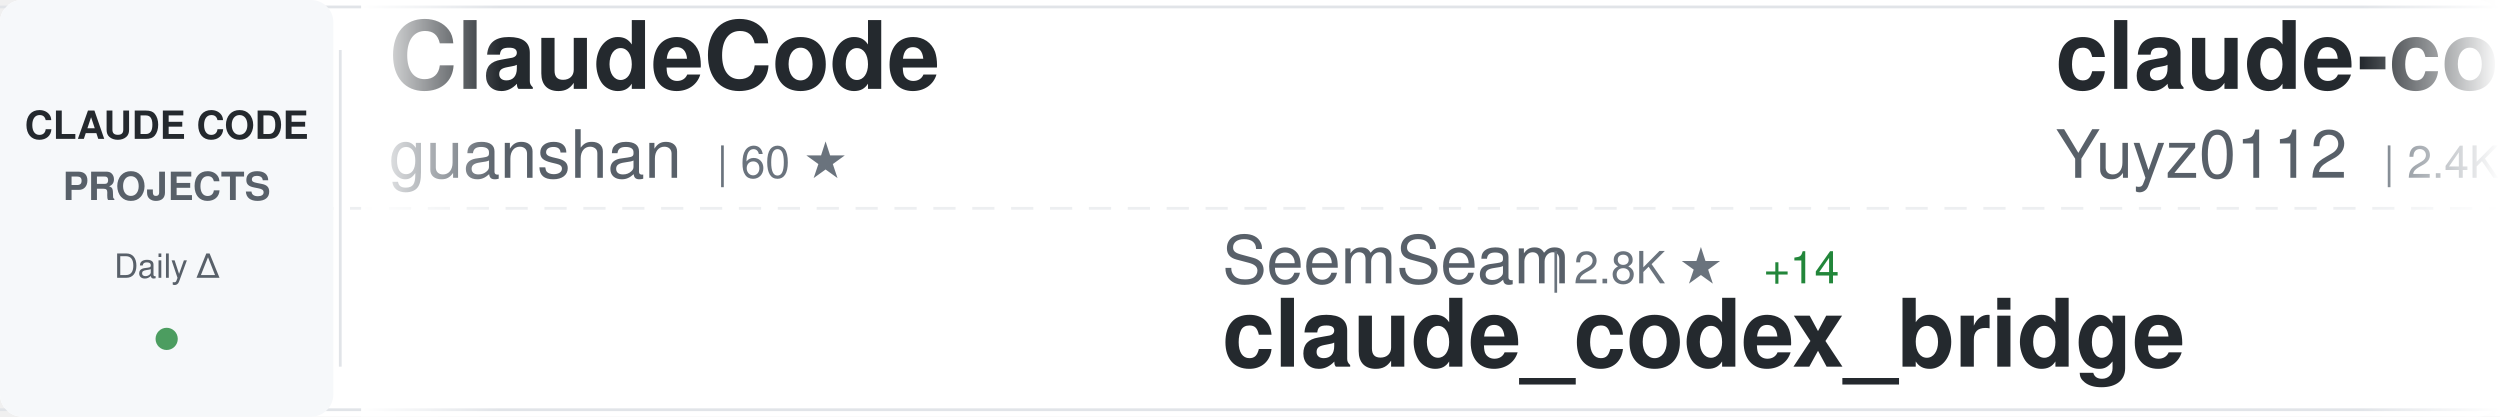
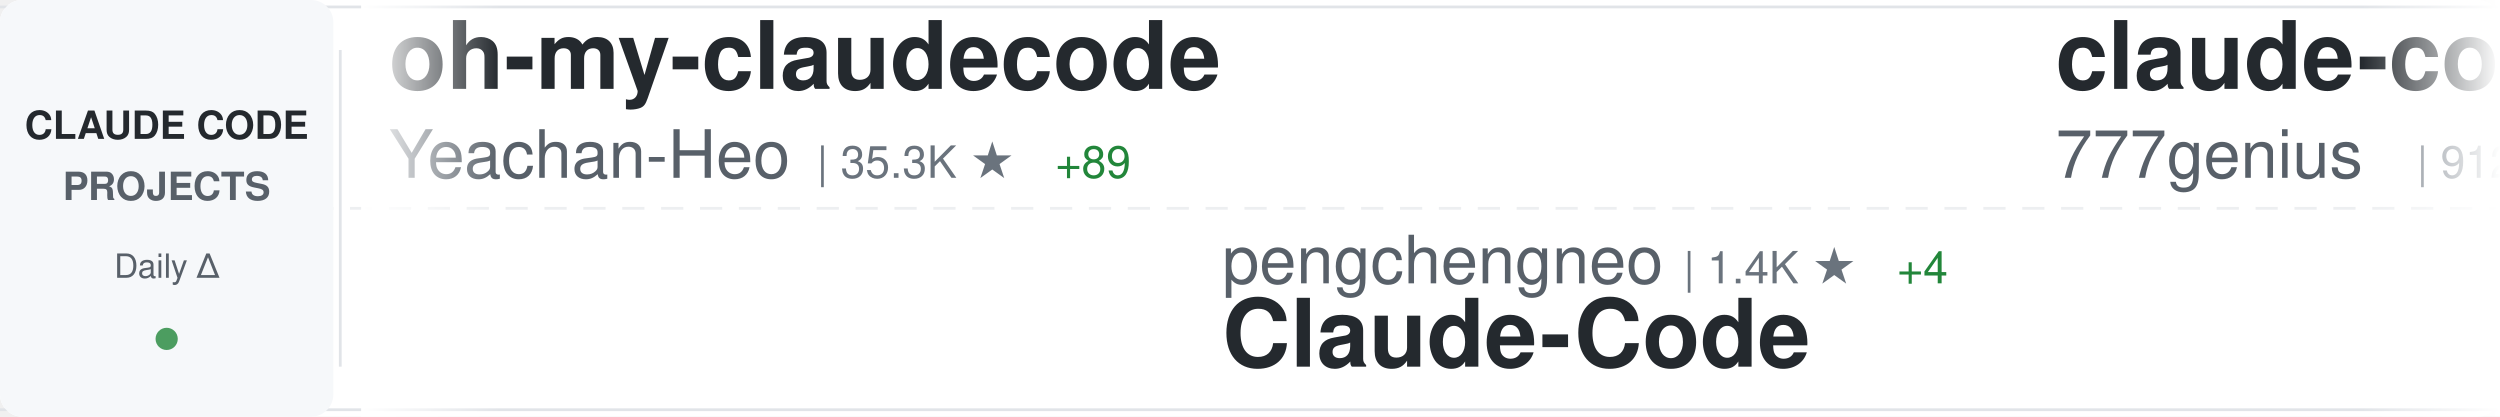
<svg xmlns="http://www.w3.org/2000/svg" width="900" height="150">
  <defs>
    <linearGradient id="awesomeLeftFade" x1="0%" y1="0%" x2="100%" y2="0%">
      <stop offset="0%" style="stop-color:#ffffff;stop-opacity:1" />
      <stop offset="100%" style="stop-color:#ffffff;stop-opacity:0" />
    </linearGradient>
    <linearGradient id="awesomeRightFade" x1="0%" y1="0%" x2="100%" y2="0%">
      <stop offset="0%" style="stop-color:#ffffff;stop-opacity:0" />
      <stop offset="100%" style="stop-color:#ffffff;stop-opacity:1" />
    </linearGradient>
  </defs>
  <rect width="900" height="150" fill="#ffffff" rx="8" />
  <rect x="0" y="2" width="900" height="1" fill="#e1e4e8" />
  <rect x="0" y="147" width="900" height="1" fill="#e1e4e8" />
  <line x1="0" y1="75" x2="900" y2="75" stroke="#e1e4e8" stroke-width="1" stroke-dasharray="8 6" opacity="0.6" />
  <rect x="0" y="0" width="120" height="150" fill="#f6f8fa" rx="8" />
  <text x="60" y="50" font-family="-apple-system, BlinkMacSystemFont, 'Segoe UI', Helvetica, Arial, sans-serif" font-size="14" font-weight="600" fill="#24292e" text-anchor="middle">CLAUDE CODE</text>
  <text x="60" y="72" font-family="-apple-system, BlinkMacSystemFont, 'Segoe UI', Helvetica, Arial, sans-serif" font-size="14" font-weight="600" fill="#586069" text-anchor="middle">PROJECTS</text>
  <text x="60" y="100" font-family="-apple-system, BlinkMacSystemFont, 'Segoe UI', Helvetica, Arial, sans-serif" font-size="12" font-weight="500" fill="#586069" text-anchor="middle">Daily Δ</text>
  <circle cx="60" cy="122" r="4" fill="#22863a" opacity="0.8" />
  <rect x="122" y="18" width="1" height="114" fill="#e1e4e8" />
  <clipPath id="awesomeTickerClip">
    <rect x="130" y="0" width="770" height="150" />
  </clipPath>
  <g clip-path="url(#awesomeTickerClip)">
    <g id="awesomeTickerItems">
      <animateTransform attributeName="transform" attributeType="XML" type="translate" from="0 0" to="-3000 0" dur="54s" repeatCount="indefinite" />
      <g transform="translate(0, 0)">
-         <text x="140" y="32" font-family="-apple-system, BlinkMacSystemFont, 'Segoe UI', Helvetica, Arial, sans-serif" font-size="34" font-weight="600" fill="#24292e">ClaudeCode</text>
-         <text x="140" y="64" font-family="-apple-system, BlinkMacSystemFont, 'Segoe UI', Helvetica, Arial, sans-serif" font-size="24" font-weight="400" fill="#586069">guanshan</text>
-         <text x="258" y="64" font-family="-apple-system, BlinkMacSystemFont, 'Segoe UI', Helvetica, Arial, sans-serif" font-size="16" font-weight="500" fill="#6a737d">| 60 ★</text>
+         <text x="140" y="32" font-family="-apple-system, BlinkMacSystemFont, 'Segoe UI', Helvetica, Arial, sans-serif" font-size="34" font-weight="600" fill="#24292e">oh-my-claudecode</text>
+         <text x="140" y="64" font-family="-apple-system, BlinkMacSystemFont, 'Segoe UI', Helvetica, Arial, sans-serif" font-size="24" font-weight="400" fill="#586069">Yeachan-Heo</text>
+         <text x="294" y="64" font-family="-apple-system, BlinkMacSystemFont, 'Segoe UI', Helvetica, Arial, sans-serif" font-size="16" font-weight="500" fill="#6a737d">| 35.3K ★</text>
+         <text x="380" y="64" font-family="-apple-system, BlinkMacSystemFont, 'Segoe UI', Helvetica, Arial, sans-serif" font-size="16" font-weight="500" fill="#22863a"> +89</text>
      </g>
      <g transform="translate(300, 0)">
-         <text x="140" y="102" font-family="-apple-system, BlinkMacSystemFont, 'Segoe UI', Helvetica, Arial, sans-serif" font-size="24" font-weight="400" fill="#586069">SeemSeam</text>
-         <text x="258" y="102" font-family="-apple-system, BlinkMacSystemFont, 'Segoe UI', Helvetica, Arial, sans-serif" font-size="16" font-weight="500" fill="#6a737d">| 2.8K ★</text>
-         <text x="335" y="102" font-family="-apple-system, BlinkMacSystemFont, 'Segoe UI', Helvetica, Arial, sans-serif" font-size="16" font-weight="500" fill="#22863a"> +14</text>
-         <text x="140" y="132" font-family="-apple-system, BlinkMacSystemFont, 'Segoe UI', Helvetica, Arial, sans-serif" font-size="34" font-weight="600" fill="#24292e">claude_codex_bridge</text>
+         <text x="140" y="102" font-family="-apple-system, BlinkMacSystemFont, 'Segoe UI', Helvetica, Arial, sans-serif" font-size="24" font-weight="400" fill="#586069">pengchengneo</text>
+         <text x="306" y="102" font-family="-apple-system, BlinkMacSystemFont, 'Segoe UI', Helvetica, Arial, sans-serif" font-size="16" font-weight="500" fill="#6a737d">| 1.4K ★</text>
+         <text x="383" y="102" font-family="-apple-system, BlinkMacSystemFont, 'Segoe UI', Helvetica, Arial, sans-serif" font-size="16" font-weight="500" fill="#22863a"> +4</text>
+         <text x="140" y="132" font-family="-apple-system, BlinkMacSystemFont, 'Segoe UI', Helvetica, Arial, sans-serif" font-size="34" font-weight="600" fill="#24292e">Claude-Code</text>
      </g>
      <g transform="translate(600, 0)">
-         <text x="140" y="32" font-family="-apple-system, BlinkMacSystemFont, 'Segoe UI', Helvetica, Arial, sans-serif" font-size="34" font-weight="600" fill="#24292e">claude-code-reverse</text>
-         <text x="140" y="64" font-family="-apple-system, BlinkMacSystemFont, 'Segoe UI', Helvetica, Arial, sans-serif" font-size="24" font-weight="400" fill="#586069">Yuyz0112</text>
-         <text x="258" y="64" font-family="-apple-system, BlinkMacSystemFont, 'Segoe UI', Helvetica, Arial, sans-serif" font-size="16" font-weight="500" fill="#6a737d">| 2.4K ★</text>
-         <text x="335" y="64" font-family="-apple-system, BlinkMacSystemFont, 'Segoe UI', Helvetica, Arial, sans-serif" font-size="16" font-weight="500" fill="#22863a"> +1</text>
+         <text x="140" y="32" font-family="-apple-system, BlinkMacSystemFont, 'Segoe UI', Helvetica, Arial, sans-serif" font-size="34" font-weight="600" fill="#24292e">claude-code-source-code</text>
+         <text x="140" y="64" font-family="-apple-system, BlinkMacSystemFont, 'Segoe UI', Helvetica, Arial, sans-serif" font-size="24" font-weight="400" fill="#586069">777genius</text>
+         <text x="270" y="64" font-family="-apple-system, BlinkMacSystemFont, 'Segoe UI', Helvetica, Arial, sans-serif" font-size="16" font-weight="500" fill="#6a737d">| 912 ★</text>
      </g>
      <g transform="translate(900, 0)">
-         <text x="140" y="102" font-family="-apple-system, BlinkMacSystemFont, 'Segoe UI', Helvetica, Arial, sans-serif" font-size="24" font-weight="400" fill="#586069">jeremylongshore</text>
-         <text x="342" y="102" font-family="-apple-system, BlinkMacSystemFont, 'Segoe UI', Helvetica, Arial, sans-serif" font-size="16" font-weight="500" fill="#6a737d">| 2.3K ★</text>
-         <text x="419" y="102" font-family="-apple-system, BlinkMacSystemFont, 'Segoe UI', Helvetica, Arial, sans-serif" font-size="16" font-weight="500" fill="#22863a"> +8</text>
-         <text x="140" y="132" font-family="-apple-system, BlinkMacSystemFont, 'Segoe UI', Helvetica, Arial, sans-serif" font-size="34" font-weight="600" fill="#24292e">claude-code-plugins-plus...</text>
+         <text x="140" y="102" font-family="-apple-system, BlinkMacSystemFont, 'Segoe UI', Helvetica, Arial, sans-serif" font-size="24" font-weight="400" fill="#586069">ghuntley</text>
+         <text x="258" y="102" font-family="-apple-system, BlinkMacSystemFont, 'Segoe UI', Helvetica, Arial, sans-serif" font-size="16" font-weight="500" fill="#6a737d">| 980 ★</text>
+         <text x="140" y="132" font-family="-apple-system, BlinkMacSystemFont, 'Segoe UI', Helvetica, Arial, sans-serif" font-size="34" font-weight="600" fill="#24292e">claude-code-source-code-...</text>
      </g>
      <g transform="translate(1200, 0)">
-         <text x="140" y="32" font-family="-apple-system, BlinkMacSystemFont, 'Segoe UI', Helvetica, Arial, sans-serif" font-size="34" font-weight="600" fill="#24292e">claude-code-tips</text>
-         <text x="140" y="64" font-family="-apple-system, BlinkMacSystemFont, 'Segoe UI', Helvetica, Arial, sans-serif" font-size="24" font-weight="400" fill="#586069">ykdojo</text>
-         <text x="234" y="64" font-family="-apple-system, BlinkMacSystemFont, 'Segoe UI', Helvetica, Arial, sans-serif" font-size="16" font-weight="500" fill="#6a737d">| 8.5K ★</text>
-         <text x="311" y="64" font-family="-apple-system, BlinkMacSystemFont, 'Segoe UI', Helvetica, Arial, sans-serif" font-size="16" font-weight="500" fill="#22863a"> +15</text>
+         <text x="140" y="32" font-family="-apple-system, BlinkMacSystemFont, 'Segoe UI', Helvetica, Arial, sans-serif" font-size="34" font-weight="600" fill="#24292e">ECC</text>
+         <text x="140" y="64" font-family="-apple-system, BlinkMacSystemFont, 'Segoe UI', Helvetica, Arial, sans-serif" font-size="24" font-weight="400" fill="#586069">affaan-m</text>
+         <text x="258" y="64" font-family="-apple-system, BlinkMacSystemFont, 'Segoe UI', Helvetica, Arial, sans-serif" font-size="16" font-weight="500" fill="#6a737d">| 198.7K ★</text>
+         <text x="353" y="64" font-family="-apple-system, BlinkMacSystemFont, 'Segoe UI', Helvetica, Arial, sans-serif" font-size="16" font-weight="500" fill="#22863a"> +1.1K</text>
      </g>
      <g transform="translate(1500, 0)">
-         <text x="140" y="102" font-family="-apple-system, BlinkMacSystemFont, 'Segoe UI', Helvetica, Arial, sans-serif" font-size="24" font-weight="400" fill="#586069">ponponon</text>
-         <text x="258" y="102" font-family="-apple-system, BlinkMacSystemFont, 'Segoe UI', Helvetica, Arial, sans-serif" font-size="16" font-weight="500" fill="#6a737d">| 2.3K ★</text>
-         <text x="335" y="102" font-family="-apple-system, BlinkMacSystemFont, 'Segoe UI', Helvetica, Arial, sans-serif" font-size="16" font-weight="500" fill="#22863a"> +5</text>
-         <text x="140" y="132" font-family="-apple-system, BlinkMacSystemFont, 'Segoe UI', Helvetica, Arial, sans-serif" font-size="34" font-weight="600" fill="#24292e">claude_code_src</text>
+         <text x="140" y="102" font-family="-apple-system, BlinkMacSystemFont, 'Segoe UI', Helvetica, Arial, sans-serif" font-size="24" font-weight="400" fill="#586069">repowise-dev</text>
+         <text x="306" y="102" font-family="-apple-system, BlinkMacSystemFont, 'Segoe UI', Helvetica, Arial, sans-serif" font-size="16" font-weight="500" fill="#6a737d">| 1.1K ★</text>
+         <text x="383" y="102" font-family="-apple-system, BlinkMacSystemFont, 'Segoe UI', Helvetica, Arial, sans-serif" font-size="16" font-weight="500" fill="#22863a"> +5</text>
+         <text x="140" y="132" font-family="-apple-system, BlinkMacSystemFont, 'Segoe UI', Helvetica, Arial, sans-serif" font-size="34" font-weight="600" fill="#24292e">claude-code-prompts</text>
      </g>
      <g transform="translate(1800, 0)">
-         <text x="140" y="32" font-family="-apple-system, BlinkMacSystemFont, 'Segoe UI', Helvetica, Arial, sans-serif" font-size="34" font-weight="600" fill="#24292e">claude-code-webui</text>
-         <text x="140" y="64" font-family="-apple-system, BlinkMacSystemFont, 'Segoe UI', Helvetica, Arial, sans-serif" font-size="24" font-weight="400" fill="#586069">sugyan</text>
-         <text x="234" y="64" font-family="-apple-system, BlinkMacSystemFont, 'Segoe UI', Helvetica, Arial, sans-serif" font-size="16" font-weight="500" fill="#6a737d">| 1.1K ★</text>
-         <text x="311" y="64" font-family="-apple-system, BlinkMacSystemFont, 'Segoe UI', Helvetica, Arial, sans-serif" font-size="16" font-weight="500" fill="#22863a"> +1</text>
+         <text x="140" y="32" font-family="-apple-system, BlinkMacSystemFont, 'Segoe UI', Helvetica, Arial, sans-serif" font-size="34" font-weight="600" fill="#24292e">claude-code-best-practic...</text>
+         <text x="140" y="64" font-family="-apple-system, BlinkMacSystemFont, 'Segoe UI', Helvetica, Arial, sans-serif" font-size="24" font-weight="400" fill="#586069">shanraisshan</text>
+         <text x="306" y="64" font-family="-apple-system, BlinkMacSystemFont, 'Segoe UI', Helvetica, Arial, sans-serif" font-size="16" font-weight="500" fill="#6a737d">| 55.5K ★</text>
+         <text x="392" y="64" font-family="-apple-system, BlinkMacSystemFont, 'Segoe UI', Helvetica, Arial, sans-serif" font-size="16" font-weight="500" fill="#22863a"> +120</text>
      </g>
      <g transform="translate(2100, 0)">
-         <text x="140" y="102" font-family="-apple-system, BlinkMacSystemFont, 'Segoe UI', Helvetica, Arial, sans-serif" font-size="24" font-weight="400" fill="#586069">Piebald-AI</text>
-         <text x="282" y="102" font-family="-apple-system, BlinkMacSystemFont, 'Segoe UI', Helvetica, Arial, sans-serif" font-size="16" font-weight="500" fill="#6a737d">| 10.6K ★</text>
-         <text x="368" y="102" font-family="-apple-system, BlinkMacSystemFont, 'Segoe UI', Helvetica, Arial, sans-serif" font-size="16" font-weight="500" fill="#22863a"> +34</text>
-         <text x="140" y="132" font-family="-apple-system, BlinkMacSystemFont, 'Segoe UI', Helvetica, Arial, sans-serif" font-size="34" font-weight="600" fill="#24292e">claude-code-system-promp...</text>
+         <text x="140" y="102" font-family="-apple-system, BlinkMacSystemFont, 'Segoe UI', Helvetica, Arial, sans-serif" font-size="24" font-weight="400" fill="#586069">router-for-me</text>
+         <text x="318" y="102" font-family="-apple-system, BlinkMacSystemFont, 'Segoe UI', Helvetica, Arial, sans-serif" font-size="16" font-weight="500" fill="#6a737d">| 35.4K ★</text>
+         <text x="404" y="102" font-family="-apple-system, BlinkMacSystemFont, 'Segoe UI', Helvetica, Arial, sans-serif" font-size="16" font-weight="500" fill="#22863a"> +122</text>
+         <text x="140" y="132" font-family="-apple-system, BlinkMacSystemFont, 'Segoe UI', Helvetica, Arial, sans-serif" font-size="34" font-weight="600" fill="#24292e">CLIProxyAPI</text>
      </g>
      <g transform="translate(2400, 0)">
-         <text x="140" y="32" font-family="-apple-system, BlinkMacSystemFont, 'Segoe UI', Helvetica, Arial, sans-serif" font-size="34" font-weight="600" fill="#24292e">claude-code-proxy</text>
-         <text x="140" y="64" font-family="-apple-system, BlinkMacSystemFont, 'Segoe UI', Helvetica, Arial, sans-serif" font-size="24" font-weight="400" fill="#586069">fuergaosi233</text>
-         <text x="306" y="64" font-family="-apple-system, BlinkMacSystemFont, 'Segoe UI', Helvetica, Arial, sans-serif" font-size="16" font-weight="500" fill="#6a737d">| 2.6K ★</text>
+         <text x="140" y="32" font-family="-apple-system, BlinkMacSystemFont, 'Segoe UI', Helvetica, Arial, sans-serif" font-size="34" font-weight="600" fill="#24292e">ralph-claude-code</text>
+         <text x="140" y="64" font-family="-apple-system, BlinkMacSystemFont, 'Segoe UI', Helvetica, Arial, sans-serif" font-size="24" font-weight="400" fill="#586069">frankbria</text>
+         <text x="270" y="64" font-family="-apple-system, BlinkMacSystemFont, 'Segoe UI', Helvetica, Arial, sans-serif" font-size="16" font-weight="500" fill="#6a737d">| 9.2K ★</text>
+         <text x="347" y="64" font-family="-apple-system, BlinkMacSystemFont, 'Segoe UI', Helvetica, Arial, sans-serif" font-size="16" font-weight="500" fill="#22863a"> +7</text>
      </g>
      <g transform="translate(2700, 0)">
-         <text x="140" y="102" font-family="-apple-system, BlinkMacSystemFont, 'Segoe UI', Helvetica, Arial, sans-serif" font-size="24" font-weight="400" fill="#586069">shanraisshan</text>
-         <text x="306" y="102" font-family="-apple-system, BlinkMacSystemFont, 'Segoe UI', Helvetica, Arial, sans-serif" font-size="16" font-weight="500" fill="#6a737d">| 55.5K ★</text>
-         <text x="392" y="102" font-family="-apple-system, BlinkMacSystemFont, 'Segoe UI', Helvetica, Arial, sans-serif" font-size="16" font-weight="500" fill="#22863a"> +138</text>
-         <text x="140" y="132" font-family="-apple-system, BlinkMacSystemFont, 'Segoe UI', Helvetica, Arial, sans-serif" font-size="34" font-weight="600" fill="#24292e">claude-code-best-practic...</text>
+         <text x="140" y="102" font-family="-apple-system, BlinkMacSystemFont, 'Segoe UI', Helvetica, Arial, sans-serif" font-size="24" font-weight="400" fill="#586069">anthropics</text>
+         <text x="282" y="102" font-family="-apple-system, BlinkMacSystemFont, 'Segoe UI', Helvetica, Arial, sans-serif" font-size="16" font-weight="500" fill="#6a737d">| 143.7K ★</text>
+         <text x="377" y="102" font-family="-apple-system, BlinkMacSystemFont, 'Segoe UI', Helvetica, Arial, sans-serif" font-size="16" font-weight="500" fill="#22863a"> +552</text>
+         <text x="140" y="132" font-family="-apple-system, BlinkMacSystemFont, 'Segoe UI', Helvetica, Arial, sans-serif" font-size="34" font-weight="600" fill="#24292e">skills</text>
      </g>
      <g transform="translate(3000, 0)">
-         <text x="140" y="32" font-family="-apple-system, BlinkMacSystemFont, 'Segoe UI', Helvetica, Arial, sans-serif" font-size="34" font-weight="600" fill="#24292e">ClaudeCode</text>
-         <text x="140" y="64" font-family="-apple-system, BlinkMacSystemFont, 'Segoe UI', Helvetica, Arial, sans-serif" font-size="24" font-weight="400" fill="#586069">guanshan</text>
-         <text x="258" y="64" font-family="-apple-system, BlinkMacSystemFont, 'Segoe UI', Helvetica, Arial, sans-serif" font-size="16" font-weight="500" fill="#6a737d">| 60 ★</text>
+         <text x="140" y="32" font-family="-apple-system, BlinkMacSystemFont, 'Segoe UI', Helvetica, Arial, sans-serif" font-size="34" font-weight="600" fill="#24292e">oh-my-claudecode</text>
+         <text x="140" y="64" font-family="-apple-system, BlinkMacSystemFont, 'Segoe UI', Helvetica, Arial, sans-serif" font-size="24" font-weight="400" fill="#586069">Yeachan-Heo</text>
+         <text x="294" y="64" font-family="-apple-system, BlinkMacSystemFont, 'Segoe UI', Helvetica, Arial, sans-serif" font-size="16" font-weight="500" fill="#6a737d">| 35.3K ★</text>
+         <text x="380" y="64" font-family="-apple-system, BlinkMacSystemFont, 'Segoe UI', Helvetica, Arial, sans-serif" font-size="16" font-weight="500" fill="#22863a"> +89</text>
      </g>
      <g transform="translate(3300, 0)">
-         <text x="140" y="102" font-family="-apple-system, BlinkMacSystemFont, 'Segoe UI', Helvetica, Arial, sans-serif" font-size="24" font-weight="400" fill="#586069">SeemSeam</text>
-         <text x="258" y="102" font-family="-apple-system, BlinkMacSystemFont, 'Segoe UI', Helvetica, Arial, sans-serif" font-size="16" font-weight="500" fill="#6a737d">| 2.8K ★</text>
-         <text x="335" y="102" font-family="-apple-system, BlinkMacSystemFont, 'Segoe UI', Helvetica, Arial, sans-serif" font-size="16" font-weight="500" fill="#22863a"> +14</text>
-         <text x="140" y="132" font-family="-apple-system, BlinkMacSystemFont, 'Segoe UI', Helvetica, Arial, sans-serif" font-size="34" font-weight="600" fill="#24292e">claude_codex_bridge</text>
+         <text x="140" y="102" font-family="-apple-system, BlinkMacSystemFont, 'Segoe UI', Helvetica, Arial, sans-serif" font-size="24" font-weight="400" fill="#586069">pengchengneo</text>
+         <text x="306" y="102" font-family="-apple-system, BlinkMacSystemFont, 'Segoe UI', Helvetica, Arial, sans-serif" font-size="16" font-weight="500" fill="#6a737d">| 1.4K ★</text>
+         <text x="383" y="102" font-family="-apple-system, BlinkMacSystemFont, 'Segoe UI', Helvetica, Arial, sans-serif" font-size="16" font-weight="500" fill="#22863a"> +4</text>
+         <text x="140" y="132" font-family="-apple-system, BlinkMacSystemFont, 'Segoe UI', Helvetica, Arial, sans-serif" font-size="34" font-weight="600" fill="#24292e">Claude-Code</text>
      </g>
      <g transform="translate(3600, 0)">
-         <text x="140" y="32" font-family="-apple-system, BlinkMacSystemFont, 'Segoe UI', Helvetica, Arial, sans-serif" font-size="34" font-weight="600" fill="#24292e">claude-code-reverse</text>
-         <text x="140" y="64" font-family="-apple-system, BlinkMacSystemFont, 'Segoe UI', Helvetica, Arial, sans-serif" font-size="24" font-weight="400" fill="#586069">Yuyz0112</text>
-         <text x="258" y="64" font-family="-apple-system, BlinkMacSystemFont, 'Segoe UI', Helvetica, Arial, sans-serif" font-size="16" font-weight="500" fill="#6a737d">| 2.4K ★</text>
-         <text x="335" y="64" font-family="-apple-system, BlinkMacSystemFont, 'Segoe UI', Helvetica, Arial, sans-serif" font-size="16" font-weight="500" fill="#22863a"> +1</text>
+         <text x="140" y="32" font-family="-apple-system, BlinkMacSystemFont, 'Segoe UI', Helvetica, Arial, sans-serif" font-size="34" font-weight="600" fill="#24292e">claude-code-source-code</text>
+         <text x="140" y="64" font-family="-apple-system, BlinkMacSystemFont, 'Segoe UI', Helvetica, Arial, sans-serif" font-size="24" font-weight="400" fill="#586069">777genius</text>
+         <text x="270" y="64" font-family="-apple-system, BlinkMacSystemFont, 'Segoe UI', Helvetica, Arial, sans-serif" font-size="16" font-weight="500" fill="#6a737d">| 912 ★</text>
      </g>
      <g transform="translate(3900, 0)">
-         <text x="140" y="102" font-family="-apple-system, BlinkMacSystemFont, 'Segoe UI', Helvetica, Arial, sans-serif" font-size="24" font-weight="400" fill="#586069">jeremylongshore</text>
-         <text x="342" y="102" font-family="-apple-system, BlinkMacSystemFont, 'Segoe UI', Helvetica, Arial, sans-serif" font-size="16" font-weight="500" fill="#6a737d">| 2.3K ★</text>
-         <text x="419" y="102" font-family="-apple-system, BlinkMacSystemFont, 'Segoe UI', Helvetica, Arial, sans-serif" font-size="16" font-weight="500" fill="#22863a"> +8</text>
-         <text x="140" y="132" font-family="-apple-system, BlinkMacSystemFont, 'Segoe UI', Helvetica, Arial, sans-serif" font-size="34" font-weight="600" fill="#24292e">claude-code-plugins-plus...</text>
+         <text x="140" y="102" font-family="-apple-system, BlinkMacSystemFont, 'Segoe UI', Helvetica, Arial, sans-serif" font-size="24" font-weight="400" fill="#586069">ghuntley</text>
+         <text x="258" y="102" font-family="-apple-system, BlinkMacSystemFont, 'Segoe UI', Helvetica, Arial, sans-serif" font-size="16" font-weight="500" fill="#6a737d">| 980 ★</text>
+         <text x="140" y="132" font-family="-apple-system, BlinkMacSystemFont, 'Segoe UI', Helvetica, Arial, sans-serif" font-size="34" font-weight="600" fill="#24292e">claude-code-source-code-...</text>
      </g>
    </g>
  </g>
  <rect x="130" y="0" width="50" height="150" fill="url(#awesomeLeftFade)" />
  <rect x="850" y="0" width="50" height="150" fill="url(#awesomeRightFade)" />
</svg>
